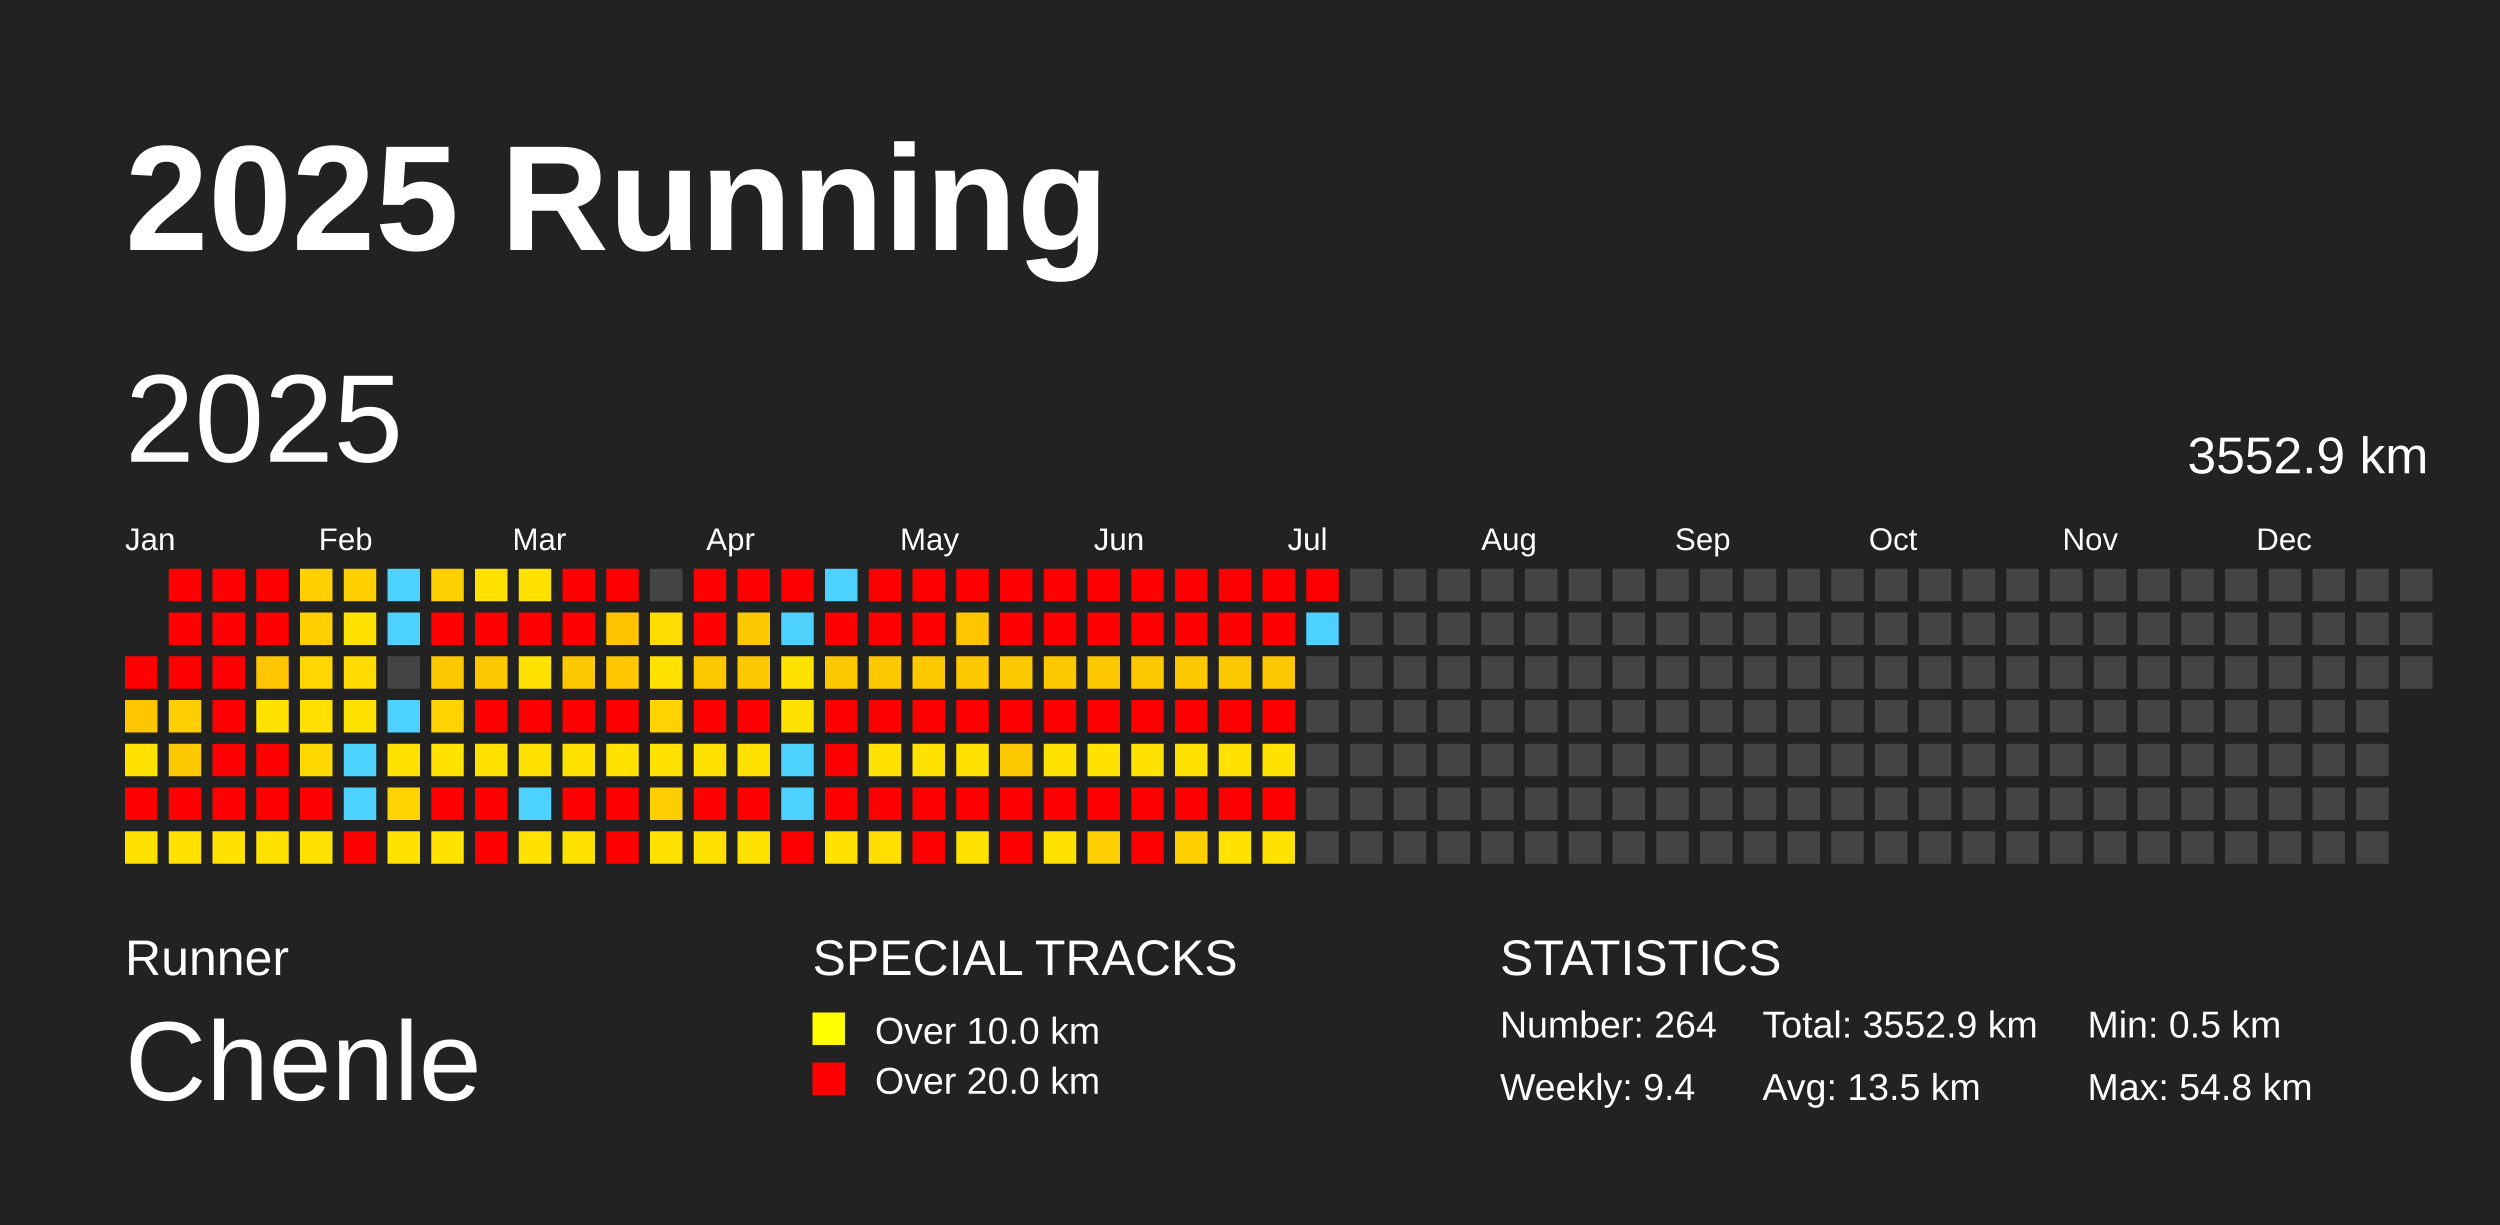
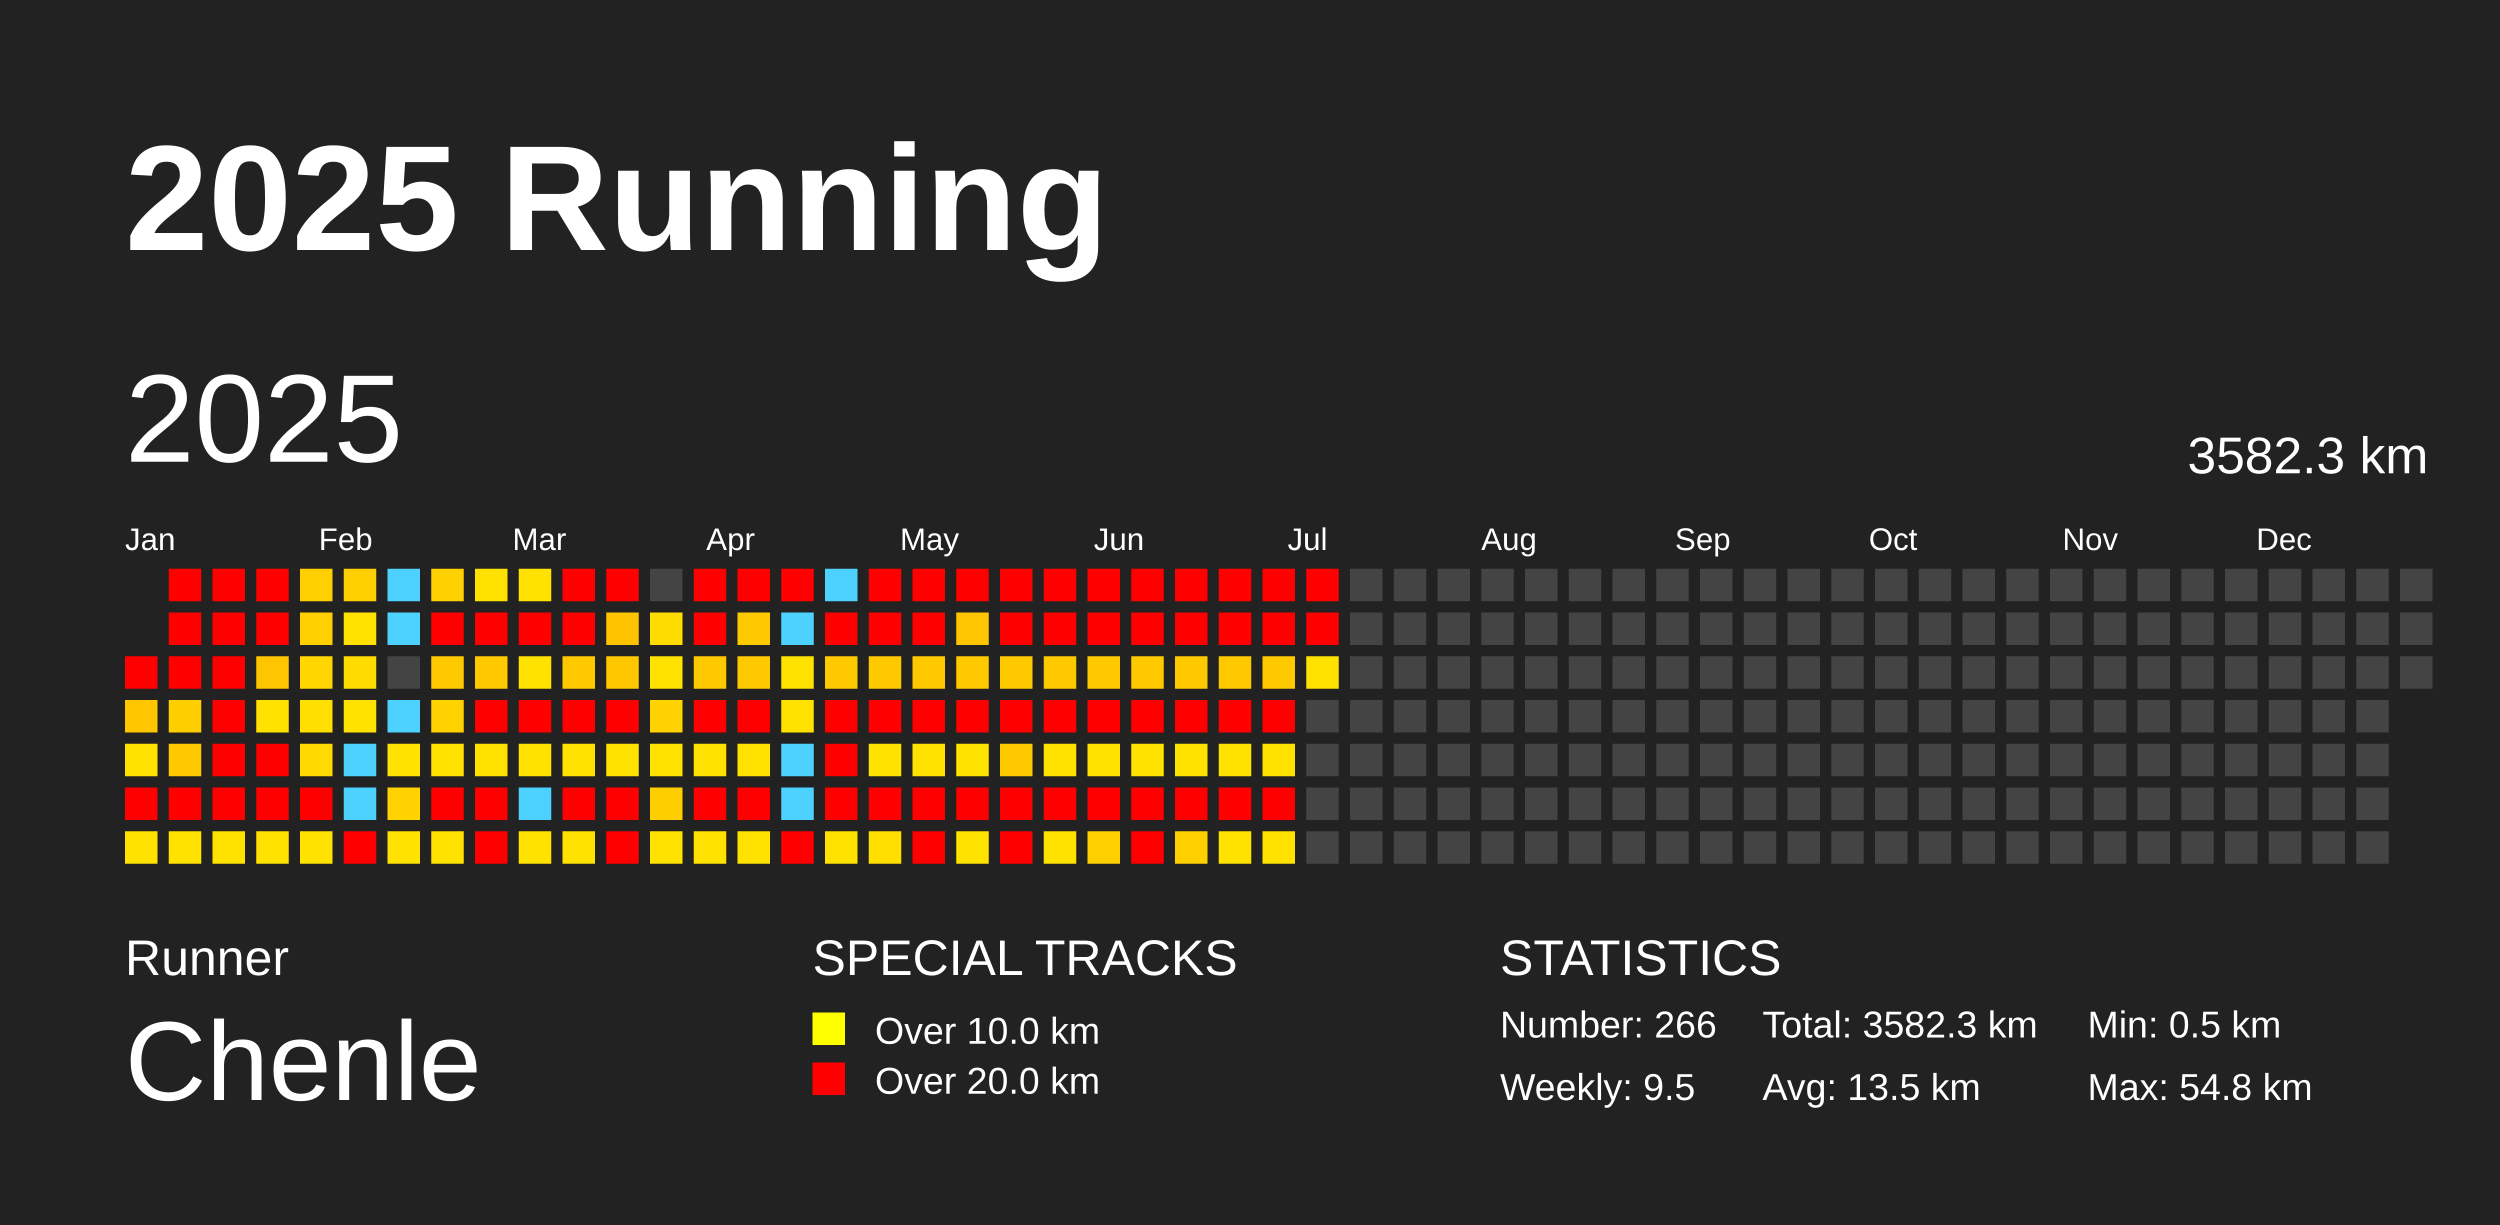
<svg xmlns="http://www.w3.org/2000/svg" baseProfile="full" height="98mm" version="1.1" viewBox="0,0,200,98" width="200mm">
  <defs />
  <rect fill="#222222" height="98" width="200" x="0" y="0" />
  <text fill="#FFFFFF" style="font-size:12px; font-family:Arial; font-weight:bold;" x="10" y="20">2025 Running</text>
  <text fill="#FFFFFF" style="font-size:4px; font-family:Arial" x="10" y="78">Runner</text>
  <text fill="#FFFFFF" style="font-size:9px; font-family:Arial" x="10" y="88">Chenle</text>
  <text fill="#FFFFFF" style="font-size:4px; font-family:Arial" x="65" y="78">SPECIAL TRACKS</text>
  <rect fill="yellow" height="2.6" width="2.6" x="65" y="81" />
  <text fill="#FFFFFF" style="font-size:3px; font-family:Arial" x="70" y="83.5">Over 10.0 km</text>
  <rect fill="red" height="2.6" width="2.6" x="65" y="85" />
  <text fill="#FFFFFF" style="font-size:3px; font-family:Arial" x="70" y="87.5">Over 20.0 km</text>
  <text fill="#FFFFFF" style="font-size:4px; font-family:Arial" x="120" y="78">STATISTICS</text>
-   <text fill="#FFFFFF" style="font-size:3px; font-family:Arial" x="120" y="83">Number: 264</text>
-   <text fill="#FFFFFF" style="font-size:3px; font-family:Arial" x="120" y="88">Weekly: 9.4</text>
-   <text fill="#FFFFFF" style="font-size:3px; font-family:Arial" x="141" y="83">Total: 3552.9 km</text>
+   <text fill="#FFFFFF" style="font-size:3px; font-family:Arial" x="120" y="83">Number: 266</text>
+   <text fill="#FFFFFF" style="font-size:3px; font-family:Arial" x="120" y="88">Weekly: 9.5</text>
+   <text fill="#FFFFFF" style="font-size:3px; font-family:Arial" x="141" y="83">Total: 3582.3 km</text>
  <text fill="#FFFFFF" style="font-size:3px; font-family:Arial" x="141" y="88">Avg: 13.5 km</text>
  <text fill="#FFFFFF" style="font-size:3px; font-family:Arial" x="167" y="83">Min: 0.5 km</text>
  <text fill="#FFFFFF" style="font-size:3px; font-family:Arial" x="167" y="88">Max: 54.8 km</text>
  <text dominant-baseline="hanging" fill="#FFFFFF" style="font-size:10.0px; font-family:Arial;" x="10" y="30">2025</text>
-   <text dominant-baseline="hanging" fill="#FFFFFF" style="font-size:4.125px; font-family:Arial;" x="175" y="35">3552.9 km</text>
+   <text dominant-baseline="hanging" fill="#FFFFFF" style="font-size:4.125px; font-family:Arial;" x="175" y="35">3582.3 km</text>
  <text fill="#FFFFFF" style="font-size:2.5px; font-family:Arial" x="10.0" y="44">Jan</text>
  <text fill="#FFFFFF" style="font-size:2.5px; font-family:Arial" x="25.5" y="44">Feb</text>
  <text fill="#FFFFFF" style="font-size:2.5px; font-family:Arial" x="41.0" y="44">Mar</text>
  <text fill="#FFFFFF" style="font-size:2.5px; font-family:Arial" x="56.5" y="44">Apr</text>
  <text fill="#FFFFFF" style="font-size:2.5px; font-family:Arial" x="72.0" y="44">May</text>
  <text fill="#FFFFFF" style="font-size:2.5px; font-family:Arial" x="87.5" y="44">Jun</text>
  <text fill="#FFFFFF" style="font-size:2.5px; font-family:Arial" x="103.0" y="44">Jul</text>
  <text fill="#FFFFFF" style="font-size:2.5px; font-family:Arial" x="118.5" y="44">Aug</text>
  <text fill="#FFFFFF" style="font-size:2.5px; font-family:Arial" x="134.0" y="44">Sep</text>
  <text fill="#FFFFFF" style="font-size:2.5px; font-family:Arial" x="149.5" y="44">Oct</text>
  <text fill="#FFFFFF" style="font-size:2.5px; font-family:Arial" x="165.0" y="44">Nov</text>
  <text fill="#FFFFFF" style="font-size:2.5px; font-family:Arial" x="180.5" y="44">Dec</text>
  <rect fill="red" height="2.6" width="2.6" x="10.0" y="52.5" />
  <rect fill="#ffc600" height="2.6" width="2.6" x="10.0" y="56.0" />
  <rect fill="#ffe200" height="2.6" width="2.6" x="10.0" y="59.5" />
  <rect fill="red" height="2.6" width="2.6" x="10.0" y="63.0" />
  <rect fill="#ffe200" height="2.6" width="2.6" x="10.0" y="66.5" />
  <rect fill="red" height="2.6" width="2.6" x="13.5" y="45.5" />
  <rect fill="red" height="2.6" width="2.6" x="13.5" y="49.0" />
  <rect fill="red" height="2.6" width="2.6" x="13.5" y="52.5" />
  <rect fill="#ffce00" height="2.6" width="2.6" x="13.5" y="56.0" />
  <rect fill="#ffc900" height="2.6" width="2.6" x="13.5" y="59.5" />
  <rect fill="red" height="2.6" width="2.6" x="13.5" y="63.0" />
  <rect fill="#ffe200" height="2.6" width="2.6" x="13.5" y="66.5" />
  <rect fill="red" height="2.6" width="2.6" x="17.0" y="45.5" />
  <rect fill="red" height="2.6" width="2.6" x="17.0" y="49.0" />
  <rect fill="red" height="2.6" width="2.6" x="17.0" y="52.5" />
  <rect fill="red" height="2.6" width="2.6" x="17.0" y="56.0" />
  <rect fill="red" height="2.6" width="2.6" x="17.0" y="59.5" />
  <rect fill="red" height="2.6" width="2.6" x="17.0" y="63.0" />
  <rect fill="#ffe200" height="2.6" width="2.6" x="17.0" y="66.5" />
  <rect fill="red" height="2.6" width="2.6" x="20.5" y="45.5" />
  <rect fill="red" height="2.6" width="2.6" x="20.5" y="49.0" />
  <rect fill="#ffc500" height="2.6" width="2.6" x="20.5" y="52.5" />
  <rect fill="#ffe200" height="2.6" width="2.6" x="20.5" y="56.0" />
  <rect fill="red" height="2.6" width="2.6" x="20.5" y="59.5" />
  <rect fill="red" height="2.6" width="2.6" x="20.5" y="63.0" />
  <rect fill="#ffe200" height="2.6" width="2.6" x="20.5" y="66.5" />
  <rect fill="#ffcf00" height="2.6" width="2.6" x="24.0" y="45.5" />
  <rect fill="#ffcf00" height="2.6" width="2.6" x="24.0" y="49.0" />
  <rect fill="#ffd600" height="2.6" width="2.6" x="24.0" y="52.5" />
  <rect fill="#ffdf00" height="2.6" width="2.6" x="24.0" y="56.0" />
  <rect fill="#ffd900" height="2.6" width="2.6" x="24.0" y="59.5" />
  <rect fill="red" height="2.6" width="2.6" x="24.0" y="63.0" />
  <rect fill="#ffe200" height="2.6" width="2.6" x="24.0" y="66.5" />
  <rect fill="#ffcf00" height="2.6" width="2.6" x="27.5" y="45.5" />
  <rect fill="#ffe200" height="2.6" width="2.6" x="27.5" y="49.0" />
  <rect fill="#ffdb00" height="2.6" width="2.6" x="27.5" y="52.5" />
  <rect fill="#ffe200" height="2.6" width="2.6" x="27.5" y="56.0" />
  <rect fill="#4dd2ff" height="2.6" width="2.6" x="27.5" y="59.5" />
  <rect fill="#4dd2ff" height="2.6" width="2.6" x="27.5" y="63.0" />
  <rect fill="red" height="2.6" width="2.6" x="27.5" y="66.5" />
  <rect fill="#4dd2ff" height="2.6" width="2.6" x="31.0" y="45.5" />
  <rect fill="#4dd2ff" height="2.6" width="2.6" x="31.0" y="49.0" />
  <rect fill="#444444" height="2.6" width="2.6" x="31.0" y="52.5" />
  <rect fill="#4dd2ff" height="2.6" width="2.6" x="31.0" y="56.0" />
  <rect fill="#ffe200" height="2.6" width="2.6" x="31.0" y="59.5" />
  <rect fill="#ffd200" height="2.6" width="2.6" x="31.0" y="63.0" />
  <rect fill="#ffe200" height="2.6" width="2.6" x="31.0" y="66.5" />
  <rect fill="#ffd100" height="2.6" width="2.6" x="34.5" y="45.5" />
  <rect fill="red" height="2.6" width="2.6" x="34.5" y="49.0" />
  <rect fill="#ffc900" height="2.6" width="2.6" x="34.5" y="52.5" />
  <rect fill="#ffd200" height="2.6" width="2.6" x="34.5" y="56.0" />
  <rect fill="#ffe200" height="2.6" width="2.6" x="34.5" y="59.5" />
  <rect fill="red" height="2.6" width="2.6" x="34.5" y="63.0" />
  <rect fill="#ffe200" height="2.6" width="2.6" x="34.5" y="66.5" />
  <rect fill="#ffe200" height="2.6" width="2.6" x="38.0" y="45.5" />
  <rect fill="red" height="2.6" width="2.6" x="38.0" y="49.0" />
  <rect fill="#ffc900" height="2.6" width="2.6" x="38.0" y="52.5" />
  <rect fill="red" height="2.6" width="2.6" x="38.0" y="56.0" />
  <rect fill="#ffe200" height="2.6" width="2.6" x="38.0" y="59.5" />
  <rect fill="red" height="2.6" width="2.6" x="38.0" y="63.0" />
  <rect fill="red" height="2.6" width="2.6" x="38.0" y="66.5" />
  <rect fill="#ffe200" height="2.6" width="2.6" x="41.5" y="45.5" />
  <rect fill="red" height="2.6" width="2.6" x="41.5" y="49.0" />
  <rect fill="#ffe200" height="2.6" width="2.6" x="41.5" y="52.5" />
  <rect fill="red" height="2.6" width="2.6" x="41.5" y="56.0" />
  <rect fill="#ffe200" height="2.6" width="2.6" x="41.5" y="59.5" />
  <rect fill="#4dd2ff" height="2.6" width="2.6" x="41.5" y="63.0" />
  <rect fill="#ffe200" height="2.6" width="2.6" x="41.5" y="66.5" />
  <rect fill="red" height="2.6" width="2.6" x="45.0" y="45.5" />
  <rect fill="red" height="2.6" width="2.6" x="45.0" y="49.0" />
  <rect fill="#ffc900" height="2.6" width="2.6" x="45.0" y="52.5" />
  <rect fill="red" height="2.6" width="2.6" x="45.0" y="56.0" />
  <rect fill="#ffe200" height="2.6" width="2.6" x="45.0" y="59.5" />
  <rect fill="red" height="2.6" width="2.6" x="45.0" y="63.0" />
  <rect fill="#ffe200" height="2.6" width="2.6" x="45.0" y="66.5" />
  <rect fill="red" height="2.6" width="2.6" x="48.5" y="45.5" />
  <rect fill="#ffc300" height="2.6" width="2.6" x="48.5" y="49.0" />
  <rect fill="#ffc700" height="2.6" width="2.6" x="48.5" y="52.5" />
  <rect fill="red" height="2.6" width="2.6" x="48.5" y="56.0" />
  <rect fill="#ffe200" height="2.6" width="2.6" x="48.5" y="59.5" />
  <rect fill="red" height="2.6" width="2.6" x="48.5" y="63.0" />
  <rect fill="red" height="2.6" width="2.6" x="48.5" y="66.5" />
  <rect fill="#444444" height="2.6" width="2.6" x="52.0" y="45.5" />
  <rect fill="#ffdc00" height="2.6" width="2.6" x="52.0" y="49.0" />
  <rect fill="#ffe200" height="2.6" width="2.6" x="52.0" y="52.5" />
  <rect fill="#ffd200" height="2.6" width="2.6" x="52.0" y="56.0" />
  <rect fill="#ffe200" height="2.6" width="2.6" x="52.0" y="59.5" />
  <rect fill="#ffce00" height="2.6" width="2.6" x="52.0" y="63.0" />
  <rect fill="#ffe200" height="2.6" width="2.6" x="52.0" y="66.5" />
  <rect fill="red" height="2.6" width="2.6" x="55.5" y="45.5" />
  <rect fill="red" height="2.6" width="2.6" x="55.5" y="49.0" />
  <rect fill="#ffc900" height="2.6" width="2.6" x="55.5" y="52.5" />
  <rect fill="red" height="2.6" width="2.6" x="55.5" y="56.0" />
  <rect fill="#ffe200" height="2.6" width="2.6" x="55.5" y="59.5" />
  <rect fill="red" height="2.6" width="2.6" x="55.5" y="63.0" />
  <rect fill="#ffe200" height="2.6" width="2.6" x="55.5" y="66.5" />
  <rect fill="red" height="2.6" width="2.6" x="59.0" y="45.5" />
  <rect fill="#ffc900" height="2.6" width="2.6" x="59.0" y="49.0" />
  <rect fill="#ffc900" height="2.6" width="2.6" x="59.0" y="52.5" />
  <rect fill="red" height="2.6" width="2.6" x="59.0" y="56.0" />
  <rect fill="#ffe200" height="2.6" width="2.6" x="59.0" y="59.5" />
  <rect fill="red" height="2.6" width="2.6" x="59.0" y="63.0" />
  <rect fill="#ffe200" height="2.6" width="2.6" x="59.0" y="66.5" />
  <rect fill="red" height="2.6" width="2.6" x="62.5" y="45.5" />
  <rect fill="#4dd2ff" height="2.6" width="2.6" x="62.5" y="49.0" />
  <rect fill="#ffe200" height="2.6" width="2.6" x="62.5" y="52.5" />
  <rect fill="#ffe200" height="2.6" width="2.6" x="62.5" y="56.0" />
  <rect fill="#4dd2ff" height="2.6" width="2.6" x="62.5" y="59.5" />
  <rect fill="#4dd2ff" height="2.6" width="2.6" x="62.5" y="63.0" />
  <rect fill="red" height="2.6" width="2.6" x="62.5" y="66.5" />
  <rect fill="#4dd2ff" height="2.6" width="2.6" x="66.0" y="45.5" />
  <rect fill="red" height="2.6" width="2.6" x="66.0" y="49.0" />
  <rect fill="#ffc900" height="2.6" width="2.6" x="66.0" y="52.5" />
  <rect fill="red" height="2.6" width="2.6" x="66.0" y="56.0" />
  <rect fill="red" height="2.6" width="2.6" x="66.0" y="59.5" />
  <rect fill="red" height="2.6" width="2.6" x="66.0" y="63.0" />
  <rect fill="#ffe200" height="2.6" width="2.6" x="66.0" y="66.5" />
  <rect fill="red" height="2.6" width="2.6" x="69.5" y="45.5" />
  <rect fill="red" height="2.6" width="2.6" x="69.5" y="49.0" />
  <rect fill="#ffc900" height="2.6" width="2.6" x="69.5" y="52.5" />
  <rect fill="red" height="2.6" width="2.6" x="69.5" y="56.0" />
  <rect fill="#ffe200" height="2.6" width="2.6" x="69.5" y="59.5" />
  <rect fill="red" height="2.6" width="2.6" x="69.5" y="63.0" />
  <rect fill="#ffde00" height="2.6" width="2.6" x="69.5" y="66.5" />
  <rect fill="red" height="2.6" width="2.6" x="73.0" y="45.5" />
  <rect fill="red" height="2.6" width="2.6" x="73.0" y="49.0" />
  <rect fill="#ffc900" height="2.6" width="2.6" x="73.0" y="52.5" />
  <rect fill="red" height="2.6" width="2.6" x="73.0" y="56.0" />
  <rect fill="#ffe200" height="2.6" width="2.6" x="73.0" y="59.5" />
  <rect fill="red" height="2.6" width="2.6" x="73.0" y="63.0" />
  <rect fill="red" height="2.6" width="2.6" x="73.0" y="66.5" />
  <rect fill="red" height="2.6" width="2.6" x="76.5" y="45.5" />
  <rect fill="#ffc500" height="2.6" width="2.6" x="76.5" y="49.0" />
  <rect fill="#ffc900" height="2.6" width="2.6" x="76.5" y="52.5" />
  <rect fill="red" height="2.6" width="2.6" x="76.5" y="56.0" />
  <rect fill="#ffe200" height="2.6" width="2.6" x="76.5" y="59.5" />
  <rect fill="red" height="2.6" width="2.6" x="76.5" y="63.0" />
  <rect fill="#ffe200" height="2.6" width="2.6" x="76.5" y="66.5" />
  <rect fill="red" height="2.6" width="2.6" x="80.0" y="45.5" />
  <rect fill="red" height="2.6" width="2.6" x="80.0" y="49.0" />
  <rect fill="#ffc900" height="2.6" width="2.6" x="80.0" y="52.5" />
  <rect fill="red" height="2.6" width="2.6" x="80.0" y="56.0" />
  <rect fill="#ffc900" height="2.6" width="2.6" x="80.0" y="59.5" />
  <rect fill="red" height="2.6" width="2.6" x="80.0" y="63.0" />
  <rect fill="red" height="2.6" width="2.6" x="80.0" y="66.5" />
  <rect fill="red" height="2.6" width="2.6" x="83.5" y="45.5" />
  <rect fill="red" height="2.6" width="2.6" x="83.5" y="49.0" />
  <rect fill="#ffc900" height="2.6" width="2.6" x="83.5" y="52.5" />
  <rect fill="red" height="2.6" width="2.6" x="83.5" y="56.0" />
  <rect fill="#ffe200" height="2.6" width="2.6" x="83.5" y="59.5" />
  <rect fill="red" height="2.6" width="2.6" x="83.5" y="63.0" />
  <rect fill="#ffe200" height="2.6" width="2.6" x="83.5" y="66.5" />
  <rect fill="red" height="2.6" width="2.6" x="87.0" y="45.5" />
  <rect fill="red" height="2.6" width="2.6" x="87.0" y="49.0" />
  <rect fill="#ffc900" height="2.6" width="2.6" x="87.0" y="52.5" />
  <rect fill="red" height="2.6" width="2.6" x="87.0" y="56.0" />
  <rect fill="#ffe200" height="2.6" width="2.6" x="87.0" y="59.5" />
  <rect fill="red" height="2.6" width="2.6" x="87.0" y="63.0" />
  <rect fill="#ffcf00" height="2.6" width="2.6" x="87.0" y="66.5" />
  <rect fill="red" height="2.6" width="2.6" x="90.5" y="45.5" />
  <rect fill="red" height="2.6" width="2.6" x="90.5" y="49.0" />
  <rect fill="#ffc900" height="2.6" width="2.6" x="90.5" y="52.5" />
  <rect fill="red" height="2.6" width="2.6" x="90.5" y="56.0" />
  <rect fill="#ffe200" height="2.6" width="2.6" x="90.5" y="59.5" />
  <rect fill="red" height="2.6" width="2.6" x="90.5" y="63.0" />
  <rect fill="red" height="2.6" width="2.6" x="90.5" y="66.5" />
  <rect fill="red" height="2.6" width="2.6" x="94.0" y="45.5" />
  <rect fill="red" height="2.6" width="2.6" x="94.0" y="49.0" />
  <rect fill="#ffc900" height="2.6" width="2.6" x="94.0" y="52.5" />
  <rect fill="red" height="2.6" width="2.6" x="94.0" y="56.0" />
  <rect fill="#ffe200" height="2.6" width="2.6" x="94.0" y="59.5" />
  <rect fill="red" height="2.6" width="2.6" x="94.0" y="63.0" />
  <rect fill="#ffcf00" height="2.6" width="2.6" x="94.0" y="66.5" />
  <rect fill="red" height="2.6" width="2.6" x="97.5" y="45.5" />
  <rect fill="red" height="2.6" width="2.6" x="97.5" y="49.0" />
  <rect fill="#ffc900" height="2.6" width="2.6" x="97.5" y="52.5" />
  <rect fill="red" height="2.6" width="2.6" x="97.5" y="56.0" />
  <rect fill="#ffe200" height="2.6" width="2.6" x="97.5" y="59.5" />
  <rect fill="red" height="2.6" width="2.6" x="97.5" y="63.0" />
  <rect fill="#ffe200" height="2.6" width="2.6" x="97.5" y="66.5" />
  <rect fill="red" height="2.6" width="2.6" x="101.0" y="45.5" />
  <rect fill="red" height="2.6" width="2.6" x="101.0" y="49.0" />
  <rect fill="#ffc900" height="2.6" width="2.6" x="101.0" y="52.5" />
  <rect fill="red" height="2.6" width="2.6" x="101.0" y="56.0" />
  <rect fill="#ffe200" height="2.6" width="2.6" x="101.0" y="59.5" />
  <rect fill="red" height="2.6" width="2.6" x="101.0" y="63.0" />
  <rect fill="#ffe200" height="2.6" width="2.6" x="101.0" y="66.5" />
  <rect fill="red" height="2.6" width="2.6" x="104.5" y="45.5" />
-   <rect fill="#4dd2ff" height="2.6" width="2.6" x="104.5" y="49.0" />
-   <rect fill="#444444" height="2.6" width="2.6" x="104.5" y="52.5" />
+   <rect fill="red" height="2.6" width="2.6" x="104.5" y="49.0" />
+   <rect fill="#ffe200" height="2.6" width="2.6" x="104.5" y="52.5" />
  <rect fill="#444444" height="2.6" width="2.6" x="104.5" y="56.0" />
  <rect fill="#444444" height="2.6" width="2.6" x="104.5" y="59.5" />
  <rect fill="#444444" height="2.6" width="2.6" x="104.5" y="63.0" />
  <rect fill="#444444" height="2.6" width="2.6" x="104.5" y="66.5" />
  <rect fill="#444444" height="2.6" width="2.6" x="108.0" y="45.5" />
  <rect fill="#444444" height="2.6" width="2.6" x="108.0" y="49.0" />
  <rect fill="#444444" height="2.6" width="2.6" x="108.0" y="52.5" />
  <rect fill="#444444" height="2.6" width="2.6" x="108.0" y="56.0" />
  <rect fill="#444444" height="2.6" width="2.6" x="108.0" y="59.5" />
  <rect fill="#444444" height="2.6" width="2.6" x="108.0" y="63.0" />
  <rect fill="#444444" height="2.6" width="2.6" x="108.0" y="66.5" />
  <rect fill="#444444" height="2.6" width="2.6" x="111.5" y="45.5" />
  <rect fill="#444444" height="2.6" width="2.6" x="111.5" y="49.0" />
  <rect fill="#444444" height="2.6" width="2.6" x="111.5" y="52.5" />
  <rect fill="#444444" height="2.6" width="2.6" x="111.5" y="56.0" />
  <rect fill="#444444" height="2.6" width="2.6" x="111.5" y="59.5" />
  <rect fill="#444444" height="2.6" width="2.6" x="111.5" y="63.0" />
  <rect fill="#444444" height="2.6" width="2.6" x="111.5" y="66.5" />
  <rect fill="#444444" height="2.6" width="2.6" x="115.0" y="45.5" />
  <rect fill="#444444" height="2.6" width="2.6" x="115.0" y="49.0" />
  <rect fill="#444444" height="2.6" width="2.6" x="115.0" y="52.5" />
  <rect fill="#444444" height="2.6" width="2.6" x="115.0" y="56.0" />
  <rect fill="#444444" height="2.6" width="2.6" x="115.0" y="59.5" />
  <rect fill="#444444" height="2.6" width="2.6" x="115.0" y="63.0" />
  <rect fill="#444444" height="2.6" width="2.6" x="115.0" y="66.5" />
  <rect fill="#444444" height="2.6" width="2.6" x="118.5" y="45.5" />
  <rect fill="#444444" height="2.6" width="2.6" x="118.5" y="49.0" />
  <rect fill="#444444" height="2.6" width="2.6" x="118.5" y="52.5" />
  <rect fill="#444444" height="2.6" width="2.6" x="118.5" y="56.0" />
  <rect fill="#444444" height="2.6" width="2.6" x="118.5" y="59.5" />
  <rect fill="#444444" height="2.6" width="2.6" x="118.5" y="63.0" />
  <rect fill="#444444" height="2.6" width="2.6" x="118.5" y="66.5" />
  <rect fill="#444444" height="2.6" width="2.6" x="122.0" y="45.5" />
  <rect fill="#444444" height="2.6" width="2.6" x="122.0" y="49.0" />
  <rect fill="#444444" height="2.6" width="2.6" x="122.0" y="52.5" />
  <rect fill="#444444" height="2.6" width="2.6" x="122.0" y="56.0" />
  <rect fill="#444444" height="2.6" width="2.6" x="122.0" y="59.5" />
  <rect fill="#444444" height="2.6" width="2.6" x="122.0" y="63.0" />
  <rect fill="#444444" height="2.6" width="2.6" x="122.0" y="66.5" />
  <rect fill="#444444" height="2.6" width="2.6" x="125.5" y="45.5" />
  <rect fill="#444444" height="2.6" width="2.6" x="125.5" y="49.0" />
  <rect fill="#444444" height="2.6" width="2.6" x="125.5" y="52.5" />
  <rect fill="#444444" height="2.6" width="2.6" x="125.5" y="56.0" />
  <rect fill="#444444" height="2.6" width="2.6" x="125.5" y="59.5" />
  <rect fill="#444444" height="2.6" width="2.6" x="125.5" y="63.0" />
  <rect fill="#444444" height="2.6" width="2.6" x="125.5" y="66.5" />
  <rect fill="#444444" height="2.6" width="2.6" x="129.0" y="45.5" />
  <rect fill="#444444" height="2.6" width="2.6" x="129.0" y="49.0" />
  <rect fill="#444444" height="2.6" width="2.6" x="129.0" y="52.5" />
  <rect fill="#444444" height="2.6" width="2.6" x="129.0" y="56.0" />
  <rect fill="#444444" height="2.6" width="2.6" x="129.0" y="59.5" />
  <rect fill="#444444" height="2.6" width="2.6" x="129.0" y="63.0" />
  <rect fill="#444444" height="2.6" width="2.6" x="129.0" y="66.5" />
  <rect fill="#444444" height="2.6" width="2.6" x="132.5" y="45.5" />
  <rect fill="#444444" height="2.6" width="2.6" x="132.5" y="49.0" />
  <rect fill="#444444" height="2.6" width="2.6" x="132.5" y="52.5" />
  <rect fill="#444444" height="2.6" width="2.6" x="132.5" y="56.0" />
  <rect fill="#444444" height="2.6" width="2.6" x="132.5" y="59.5" />
  <rect fill="#444444" height="2.6" width="2.6" x="132.5" y="63.0" />
  <rect fill="#444444" height="2.6" width="2.6" x="132.5" y="66.5" />
  <rect fill="#444444" height="2.6" width="2.6" x="136.0" y="45.5" />
  <rect fill="#444444" height="2.6" width="2.6" x="136.0" y="49.0" />
  <rect fill="#444444" height="2.6" width="2.6" x="136.0" y="52.5" />
  <rect fill="#444444" height="2.6" width="2.6" x="136.0" y="56.0" />
  <rect fill="#444444" height="2.6" width="2.6" x="136.0" y="59.5" />
  <rect fill="#444444" height="2.6" width="2.6" x="136.0" y="63.0" />
  <rect fill="#444444" height="2.6" width="2.6" x="136.0" y="66.5" />
  <rect fill="#444444" height="2.6" width="2.6" x="139.5" y="45.5" />
  <rect fill="#444444" height="2.6" width="2.6" x="139.5" y="49.0" />
  <rect fill="#444444" height="2.6" width="2.6" x="139.5" y="52.5" />
  <rect fill="#444444" height="2.6" width="2.6" x="139.5" y="56.0" />
  <rect fill="#444444" height="2.6" width="2.6" x="139.5" y="59.5" />
  <rect fill="#444444" height="2.6" width="2.6" x="139.5" y="63.0" />
  <rect fill="#444444" height="2.6" width="2.6" x="139.5" y="66.5" />
  <rect fill="#444444" height="2.6" width="2.6" x="143.0" y="45.5" />
  <rect fill="#444444" height="2.6" width="2.6" x="143.0" y="49.0" />
  <rect fill="#444444" height="2.6" width="2.6" x="143.0" y="52.5" />
  <rect fill="#444444" height="2.6" width="2.6" x="143.0" y="56.0" />
  <rect fill="#444444" height="2.6" width="2.6" x="143.0" y="59.5" />
  <rect fill="#444444" height="2.6" width="2.6" x="143.0" y="63.0" />
  <rect fill="#444444" height="2.6" width="2.6" x="143.0" y="66.5" />
  <rect fill="#444444" height="2.6" width="2.6" x="146.5" y="45.5" />
  <rect fill="#444444" height="2.6" width="2.6" x="146.5" y="49.0" />
  <rect fill="#444444" height="2.6" width="2.6" x="146.5" y="52.5" />
  <rect fill="#444444" height="2.6" width="2.6" x="146.5" y="56.0" />
  <rect fill="#444444" height="2.6" width="2.6" x="146.5" y="59.5" />
  <rect fill="#444444" height="2.6" width="2.6" x="146.5" y="63.0" />
  <rect fill="#444444" height="2.6" width="2.6" x="146.5" y="66.5" />
  <rect fill="#444444" height="2.6" width="2.6" x="150.0" y="45.5" />
  <rect fill="#444444" height="2.6" width="2.6" x="150.0" y="49.0" />
  <rect fill="#444444" height="2.6" width="2.6" x="150.0" y="52.5" />
  <rect fill="#444444" height="2.6" width="2.6" x="150.0" y="56.0" />
  <rect fill="#444444" height="2.6" width="2.6" x="150.0" y="59.5" />
  <rect fill="#444444" height="2.6" width="2.6" x="150.0" y="63.0" />
  <rect fill="#444444" height="2.6" width="2.6" x="150.0" y="66.5" />
  <rect fill="#444444" height="2.6" width="2.6" x="153.5" y="45.5" />
  <rect fill="#444444" height="2.6" width="2.6" x="153.5" y="49.0" />
  <rect fill="#444444" height="2.6" width="2.6" x="153.5" y="52.5" />
  <rect fill="#444444" height="2.6" width="2.6" x="153.5" y="56.0" />
  <rect fill="#444444" height="2.6" width="2.6" x="153.5" y="59.5" />
  <rect fill="#444444" height="2.6" width="2.6" x="153.5" y="63.0" />
  <rect fill="#444444" height="2.6" width="2.6" x="153.5" y="66.5" />
  <rect fill="#444444" height="2.6" width="2.6" x="157.0" y="45.5" />
  <rect fill="#444444" height="2.6" width="2.6" x="157.0" y="49.0" />
  <rect fill="#444444" height="2.6" width="2.6" x="157.0" y="52.5" />
  <rect fill="#444444" height="2.6" width="2.6" x="157.0" y="56.0" />
  <rect fill="#444444" height="2.6" width="2.6" x="157.0" y="59.5" />
  <rect fill="#444444" height="2.6" width="2.6" x="157.0" y="63.0" />
  <rect fill="#444444" height="2.6" width="2.6" x="157.0" y="66.5" />
  <rect fill="#444444" height="2.6" width="2.6" x="160.5" y="45.5" />
  <rect fill="#444444" height="2.6" width="2.6" x="160.5" y="49.0" />
  <rect fill="#444444" height="2.6" width="2.6" x="160.5" y="52.5" />
  <rect fill="#444444" height="2.6" width="2.6" x="160.5" y="56.0" />
  <rect fill="#444444" height="2.6" width="2.6" x="160.5" y="59.5" />
  <rect fill="#444444" height="2.6" width="2.6" x="160.5" y="63.0" />
  <rect fill="#444444" height="2.6" width="2.6" x="160.5" y="66.5" />
  <rect fill="#444444" height="2.6" width="2.6" x="164.0" y="45.5" />
  <rect fill="#444444" height="2.6" width="2.6" x="164.0" y="49.0" />
  <rect fill="#444444" height="2.6" width="2.6" x="164.0" y="52.5" />
  <rect fill="#444444" height="2.6" width="2.6" x="164.0" y="56.0" />
  <rect fill="#444444" height="2.6" width="2.6" x="164.0" y="59.5" />
  <rect fill="#444444" height="2.6" width="2.6" x="164.0" y="63.0" />
  <rect fill="#444444" height="2.6" width="2.6" x="164.0" y="66.5" />
  <rect fill="#444444" height="2.6" width="2.6" x="167.5" y="45.5" />
  <rect fill="#444444" height="2.6" width="2.6" x="167.5" y="49.0" />
  <rect fill="#444444" height="2.6" width="2.6" x="167.5" y="52.5" />
  <rect fill="#444444" height="2.6" width="2.6" x="167.5" y="56.0" />
  <rect fill="#444444" height="2.6" width="2.6" x="167.5" y="59.5" />
  <rect fill="#444444" height="2.6" width="2.6" x="167.5" y="63.0" />
  <rect fill="#444444" height="2.6" width="2.6" x="167.5" y="66.5" />
  <rect fill="#444444" height="2.6" width="2.6" x="171.0" y="45.5" />
  <rect fill="#444444" height="2.6" width="2.6" x="171.0" y="49.0" />
  <rect fill="#444444" height="2.6" width="2.6" x="171.0" y="52.5" />
  <rect fill="#444444" height="2.6" width="2.6" x="171.0" y="56.0" />
  <rect fill="#444444" height="2.6" width="2.6" x="171.0" y="59.5" />
  <rect fill="#444444" height="2.6" width="2.6" x="171.0" y="63.0" />
  <rect fill="#444444" height="2.6" width="2.6" x="171.0" y="66.5" />
  <rect fill="#444444" height="2.6" width="2.6" x="174.5" y="45.5" />
  <rect fill="#444444" height="2.6" width="2.6" x="174.5" y="49.0" />
  <rect fill="#444444" height="2.6" width="2.6" x="174.5" y="52.5" />
  <rect fill="#444444" height="2.6" width="2.6" x="174.5" y="56.0" />
  <rect fill="#444444" height="2.6" width="2.6" x="174.5" y="59.5" />
  <rect fill="#444444" height="2.6" width="2.6" x="174.5" y="63.0" />
  <rect fill="#444444" height="2.6" width="2.6" x="174.5" y="66.5" />
  <rect fill="#444444" height="2.6" width="2.6" x="178.0" y="45.5" />
  <rect fill="#444444" height="2.6" width="2.6" x="178.0" y="49.0" />
  <rect fill="#444444" height="2.6" width="2.6" x="178.0" y="52.5" />
  <rect fill="#444444" height="2.6" width="2.6" x="178.0" y="56.0" />
  <rect fill="#444444" height="2.6" width="2.6" x="178.0" y="59.5" />
  <rect fill="#444444" height="2.6" width="2.6" x="178.0" y="63.0" />
  <rect fill="#444444" height="2.6" width="2.6" x="178.0" y="66.5" />
  <rect fill="#444444" height="2.6" width="2.6" x="181.5" y="45.5" />
  <rect fill="#444444" height="2.6" width="2.6" x="181.5" y="49.0" />
  <rect fill="#444444" height="2.6" width="2.6" x="181.5" y="52.5" />
  <rect fill="#444444" height="2.6" width="2.6" x="181.5" y="56.0" />
  <rect fill="#444444" height="2.6" width="2.6" x="181.5" y="59.5" />
  <rect fill="#444444" height="2.6" width="2.6" x="181.5" y="63.0" />
  <rect fill="#444444" height="2.6" width="2.6" x="181.5" y="66.5" />
  <rect fill="#444444" height="2.6" width="2.6" x="185.0" y="45.5" />
  <rect fill="#444444" height="2.6" width="2.6" x="185.0" y="49.0" />
  <rect fill="#444444" height="2.6" width="2.6" x="185.0" y="52.5" />
  <rect fill="#444444" height="2.6" width="2.6" x="185.0" y="56.0" />
  <rect fill="#444444" height="2.6" width="2.6" x="185.0" y="59.5" />
  <rect fill="#444444" height="2.6" width="2.6" x="185.0" y="63.0" />
  <rect fill="#444444" height="2.6" width="2.6" x="185.0" y="66.5" />
  <rect fill="#444444" height="2.6" width="2.6" x="188.5" y="45.5" />
  <rect fill="#444444" height="2.6" width="2.6" x="188.5" y="49.0" />
  <rect fill="#444444" height="2.6" width="2.6" x="188.5" y="52.5" />
  <rect fill="#444444" height="2.6" width="2.6" x="188.5" y="56.0" />
  <rect fill="#444444" height="2.6" width="2.6" x="188.5" y="59.5" />
  <rect fill="#444444" height="2.6" width="2.6" x="188.5" y="63.0" />
  <rect fill="#444444" height="2.6" width="2.6" x="188.5" y="66.5" />
  <rect fill="#444444" height="2.6" width="2.6" x="192.0" y="45.5" />
  <rect fill="#444444" height="2.6" width="2.6" x="192.0" y="49.0" />
  <rect fill="#444444" height="2.6" width="2.6" x="192.0" y="52.5" />
</svg>
